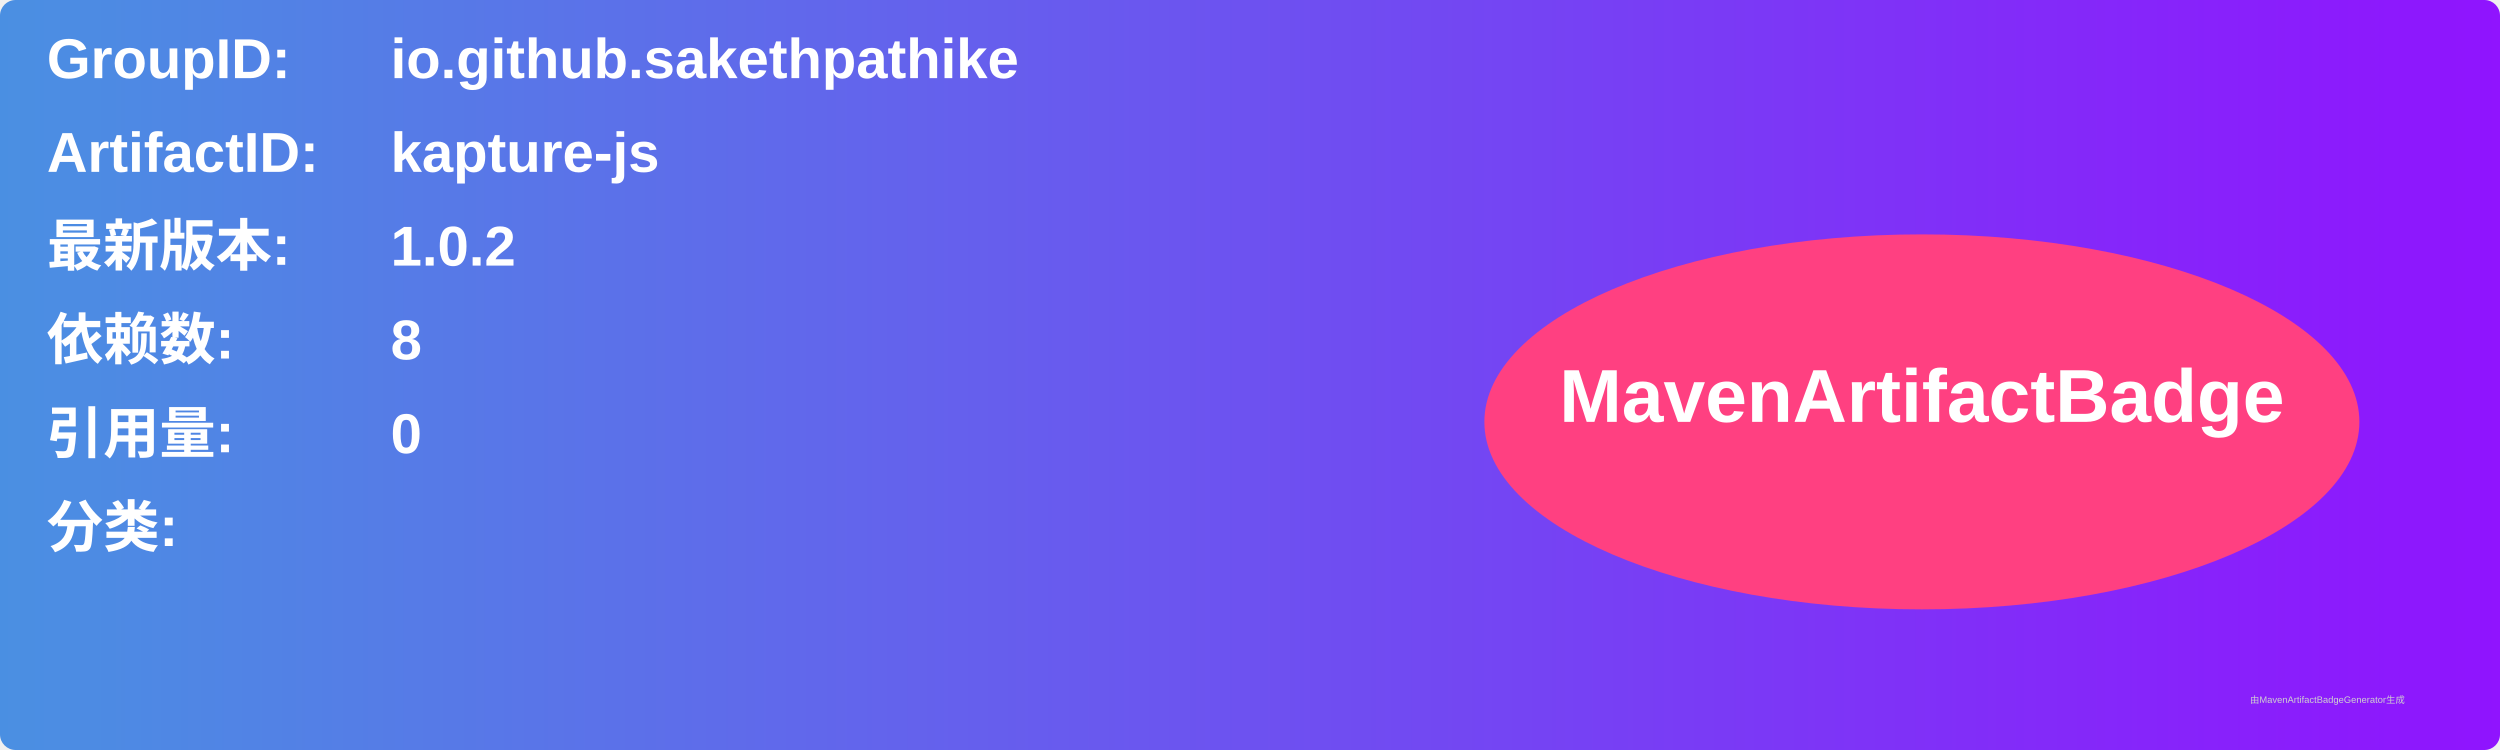
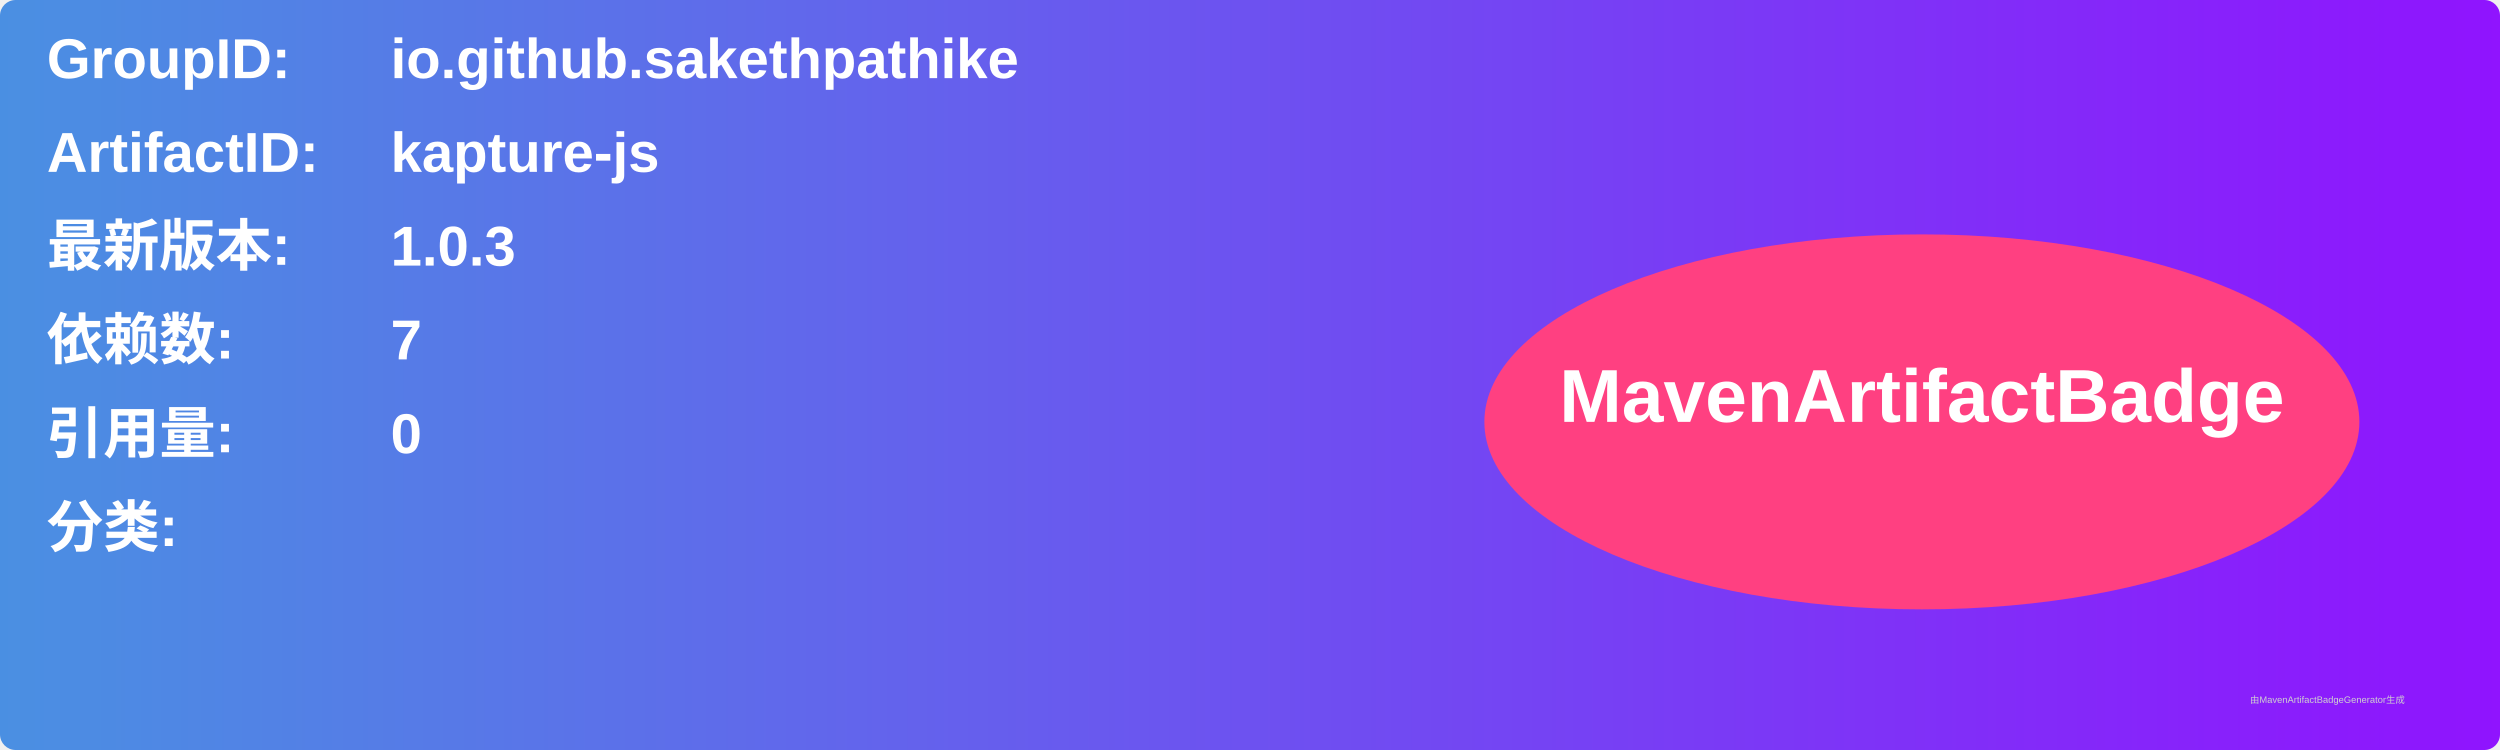
<svg xmlns="http://www.w3.org/2000/svg" width="800" height="240" viewBox="0 0 800 240">
  <linearGradient id="grad" x1="0%" y1="0%" x2="100%" y2="0%">
    <stop offset="0%" stop-color="#4a90e2" />
    <stop offset="100%" stop-color="#9013fe" />
  </linearGradient>
  <rect width="100%" height="100%" rx="5" ry="5" fill="url(#grad)" />
  <g transform="translate(15, 15)">
    <text x="0" y="10" font-family="Arial" font-size="18" fill="white" font-weight="bold" width="260">GroupID:</text>
    <text x="110" y="10" font-family="Arial" font-size="18" fill="white" font-weight="bold" width="460">io.github.sakethpathike</text>
    <text x="0" y="40" font-family="Arial" font-size="18" fill="white" font-weight="bold" width="260">ArtifactID:</text>
    <text x="110" y="40" font-family="Arial" font-size="18" fill="white" font-weight="bold" width="460">kapture-js</text>
    <text x="0" y="70" font-family="Arial" font-size="18" fill="white" font-weight="bold">最新版本:</text>
    <text x="110" y="70" font-family="Arial" font-size="18" fill="white" font-weight="bold">
-       <tspan font-weight="bold">1.0.2</tspan>
+       <tspan font-weight="bold">1.0.3</tspan>
    </text>
    <text x="0" y="100" font-family="Arial" font-size="18" fill="white" font-weight="bold">依赖数: </text>
    <text x="110" y="100" font-family="Arial" font-size="18" fill="white">
-       <tspan font-weight="bold">8</tspan>
+       <tspan font-weight="bold">7</tspan>
    </text>
    <text x="0" y="130" font-family="Arial" font-size="18" fill="white" font-weight="bold">引用量: </text>
    <text x="110" y="130" font-family="Arial" font-size="18" fill="white">
      <tspan font-weight="bold">0</tspan>
    </text>
    <text x="0" y="160" font-family="Arial" font-size="18" fill="white" font-weight="bold">分类:</text>
    <text x="10" y="190" font-family="Arial" font-size="10" fill="white">
      <tspan font-weight="bold" />
    </text>
    <ellipse cx="600" cy="120" rx="140" ry="60" fill="#ff4081" />
    <text x="600" y="120" text-anchor="middle" font-family="Arial" font-size="24" fill="white" font-weight="bold">MavenArtifactBadge</text>
  </g>
  <text x="720" y="225" font-family="Arial" font-size="3" fill="#d0d0d0">由MavenArtifactBadgeGenerator生成</text>
</svg>
